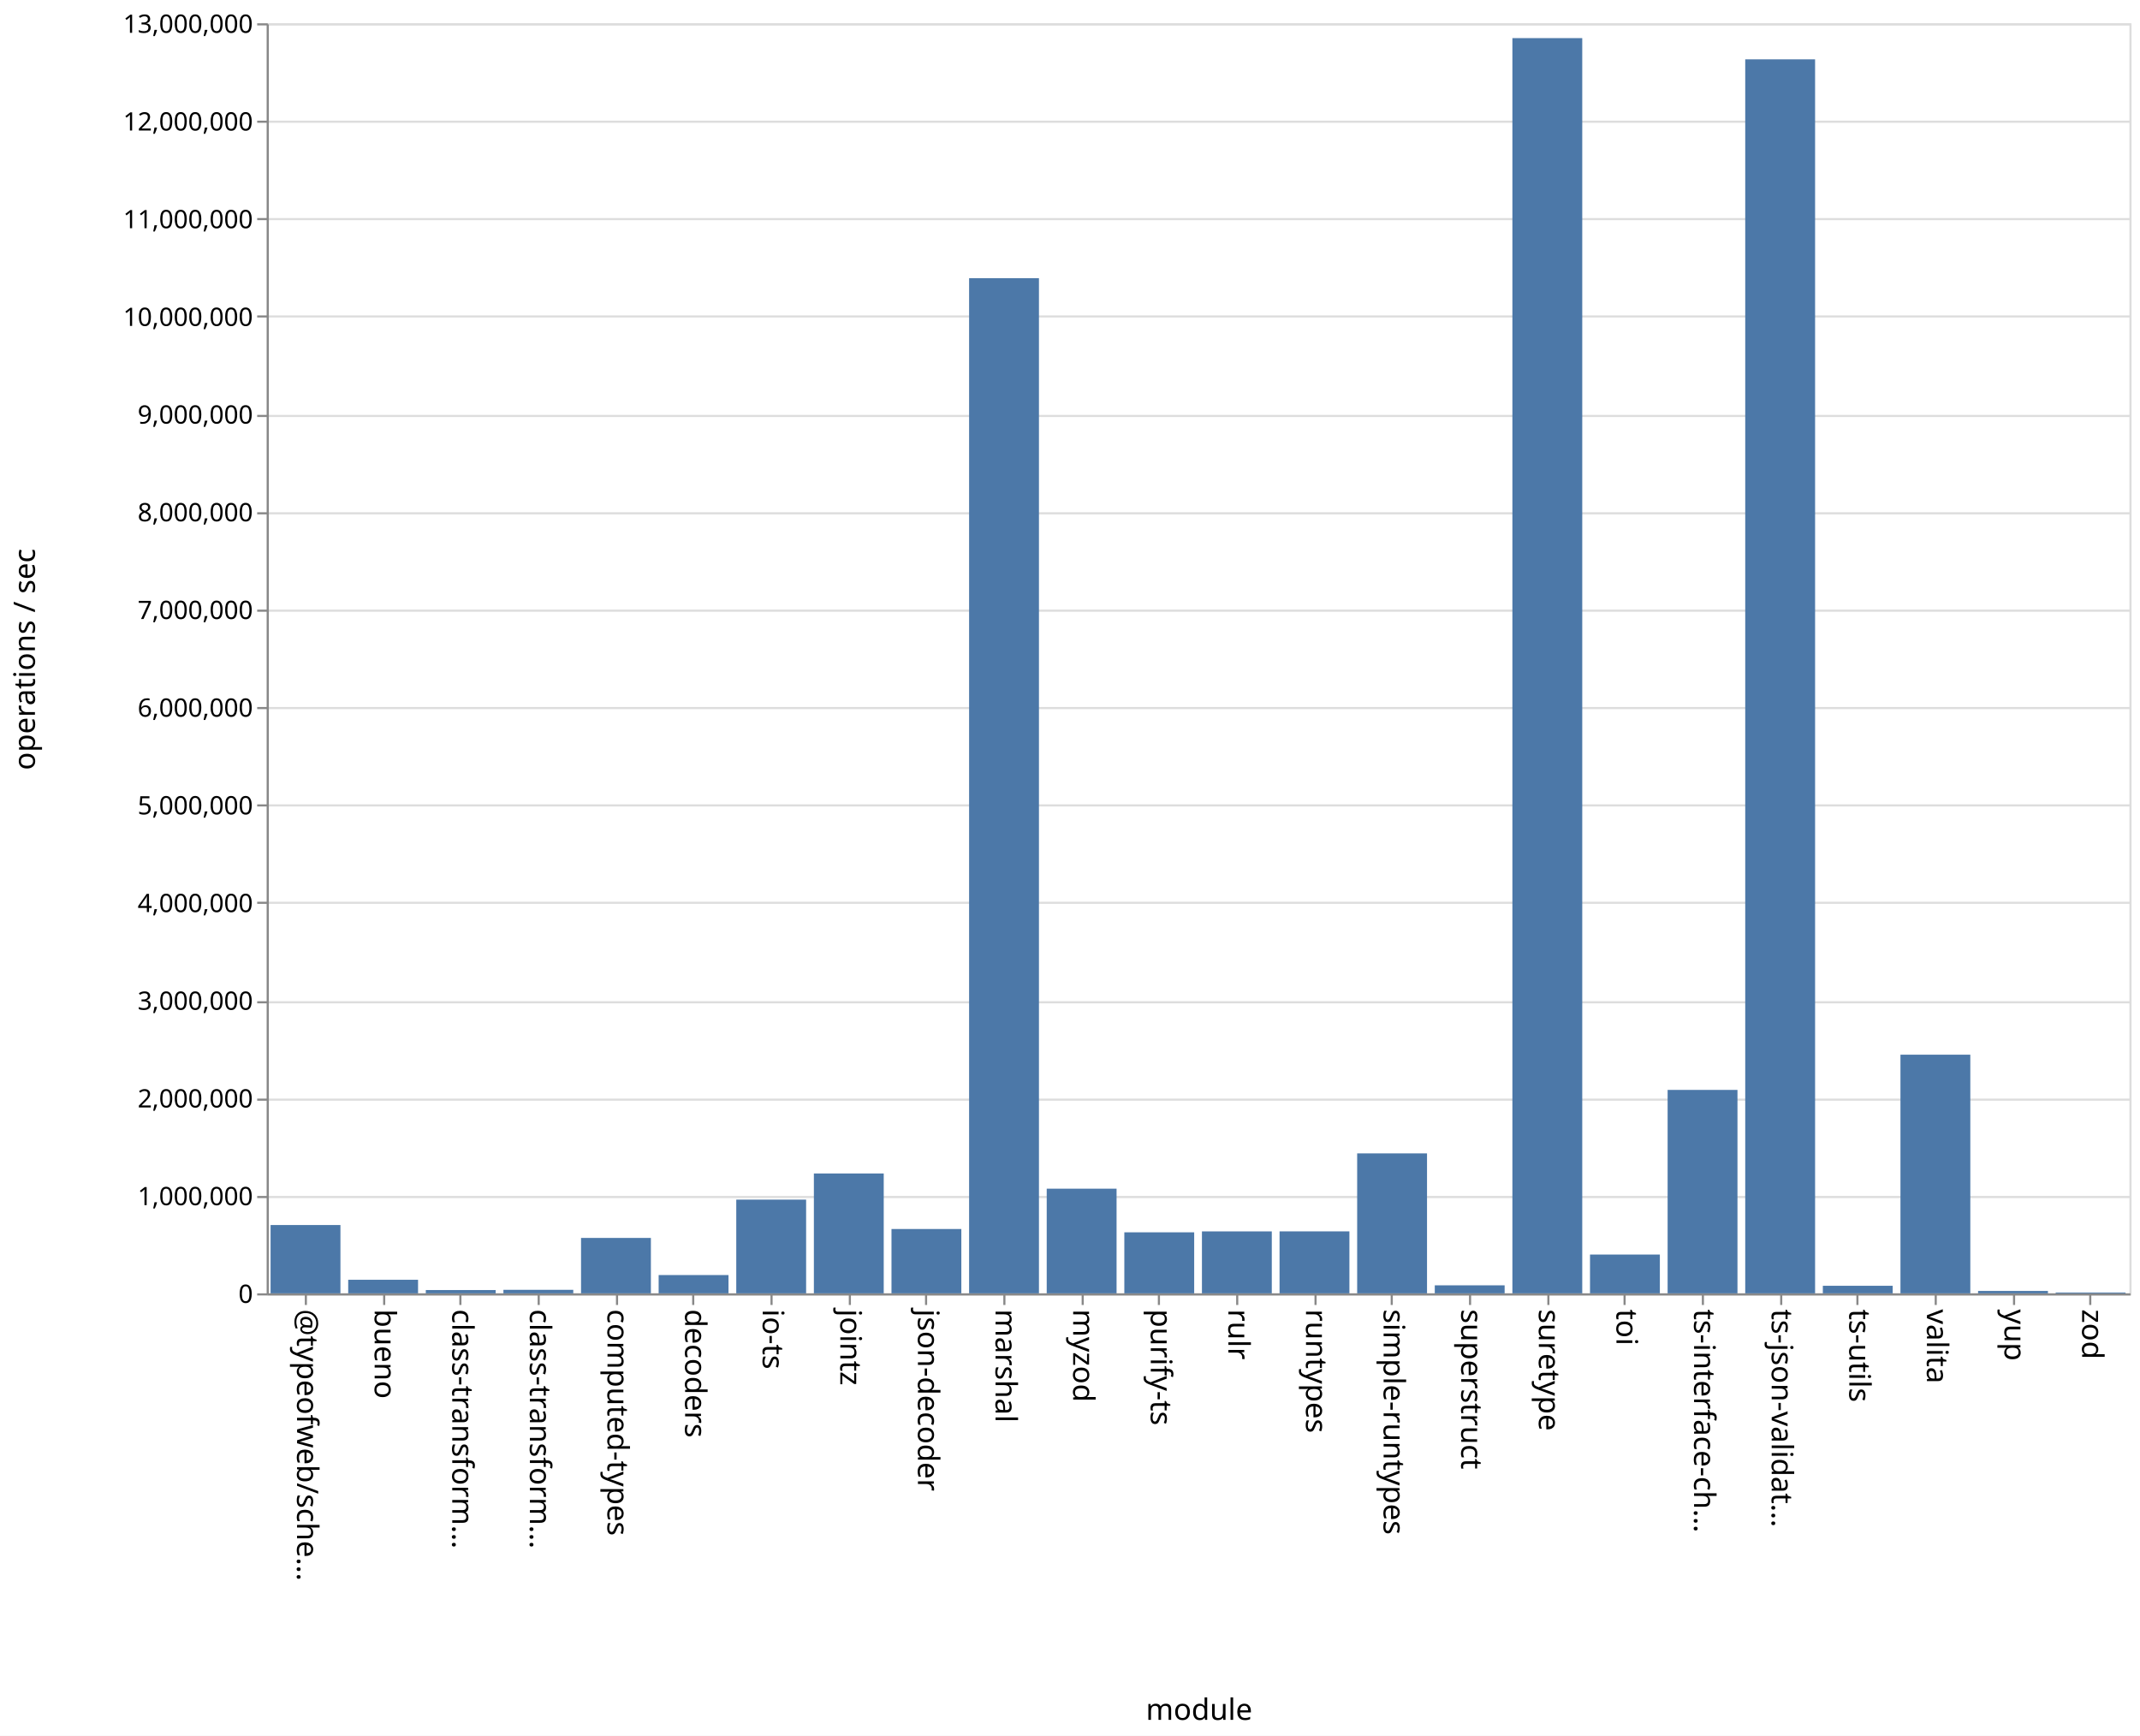
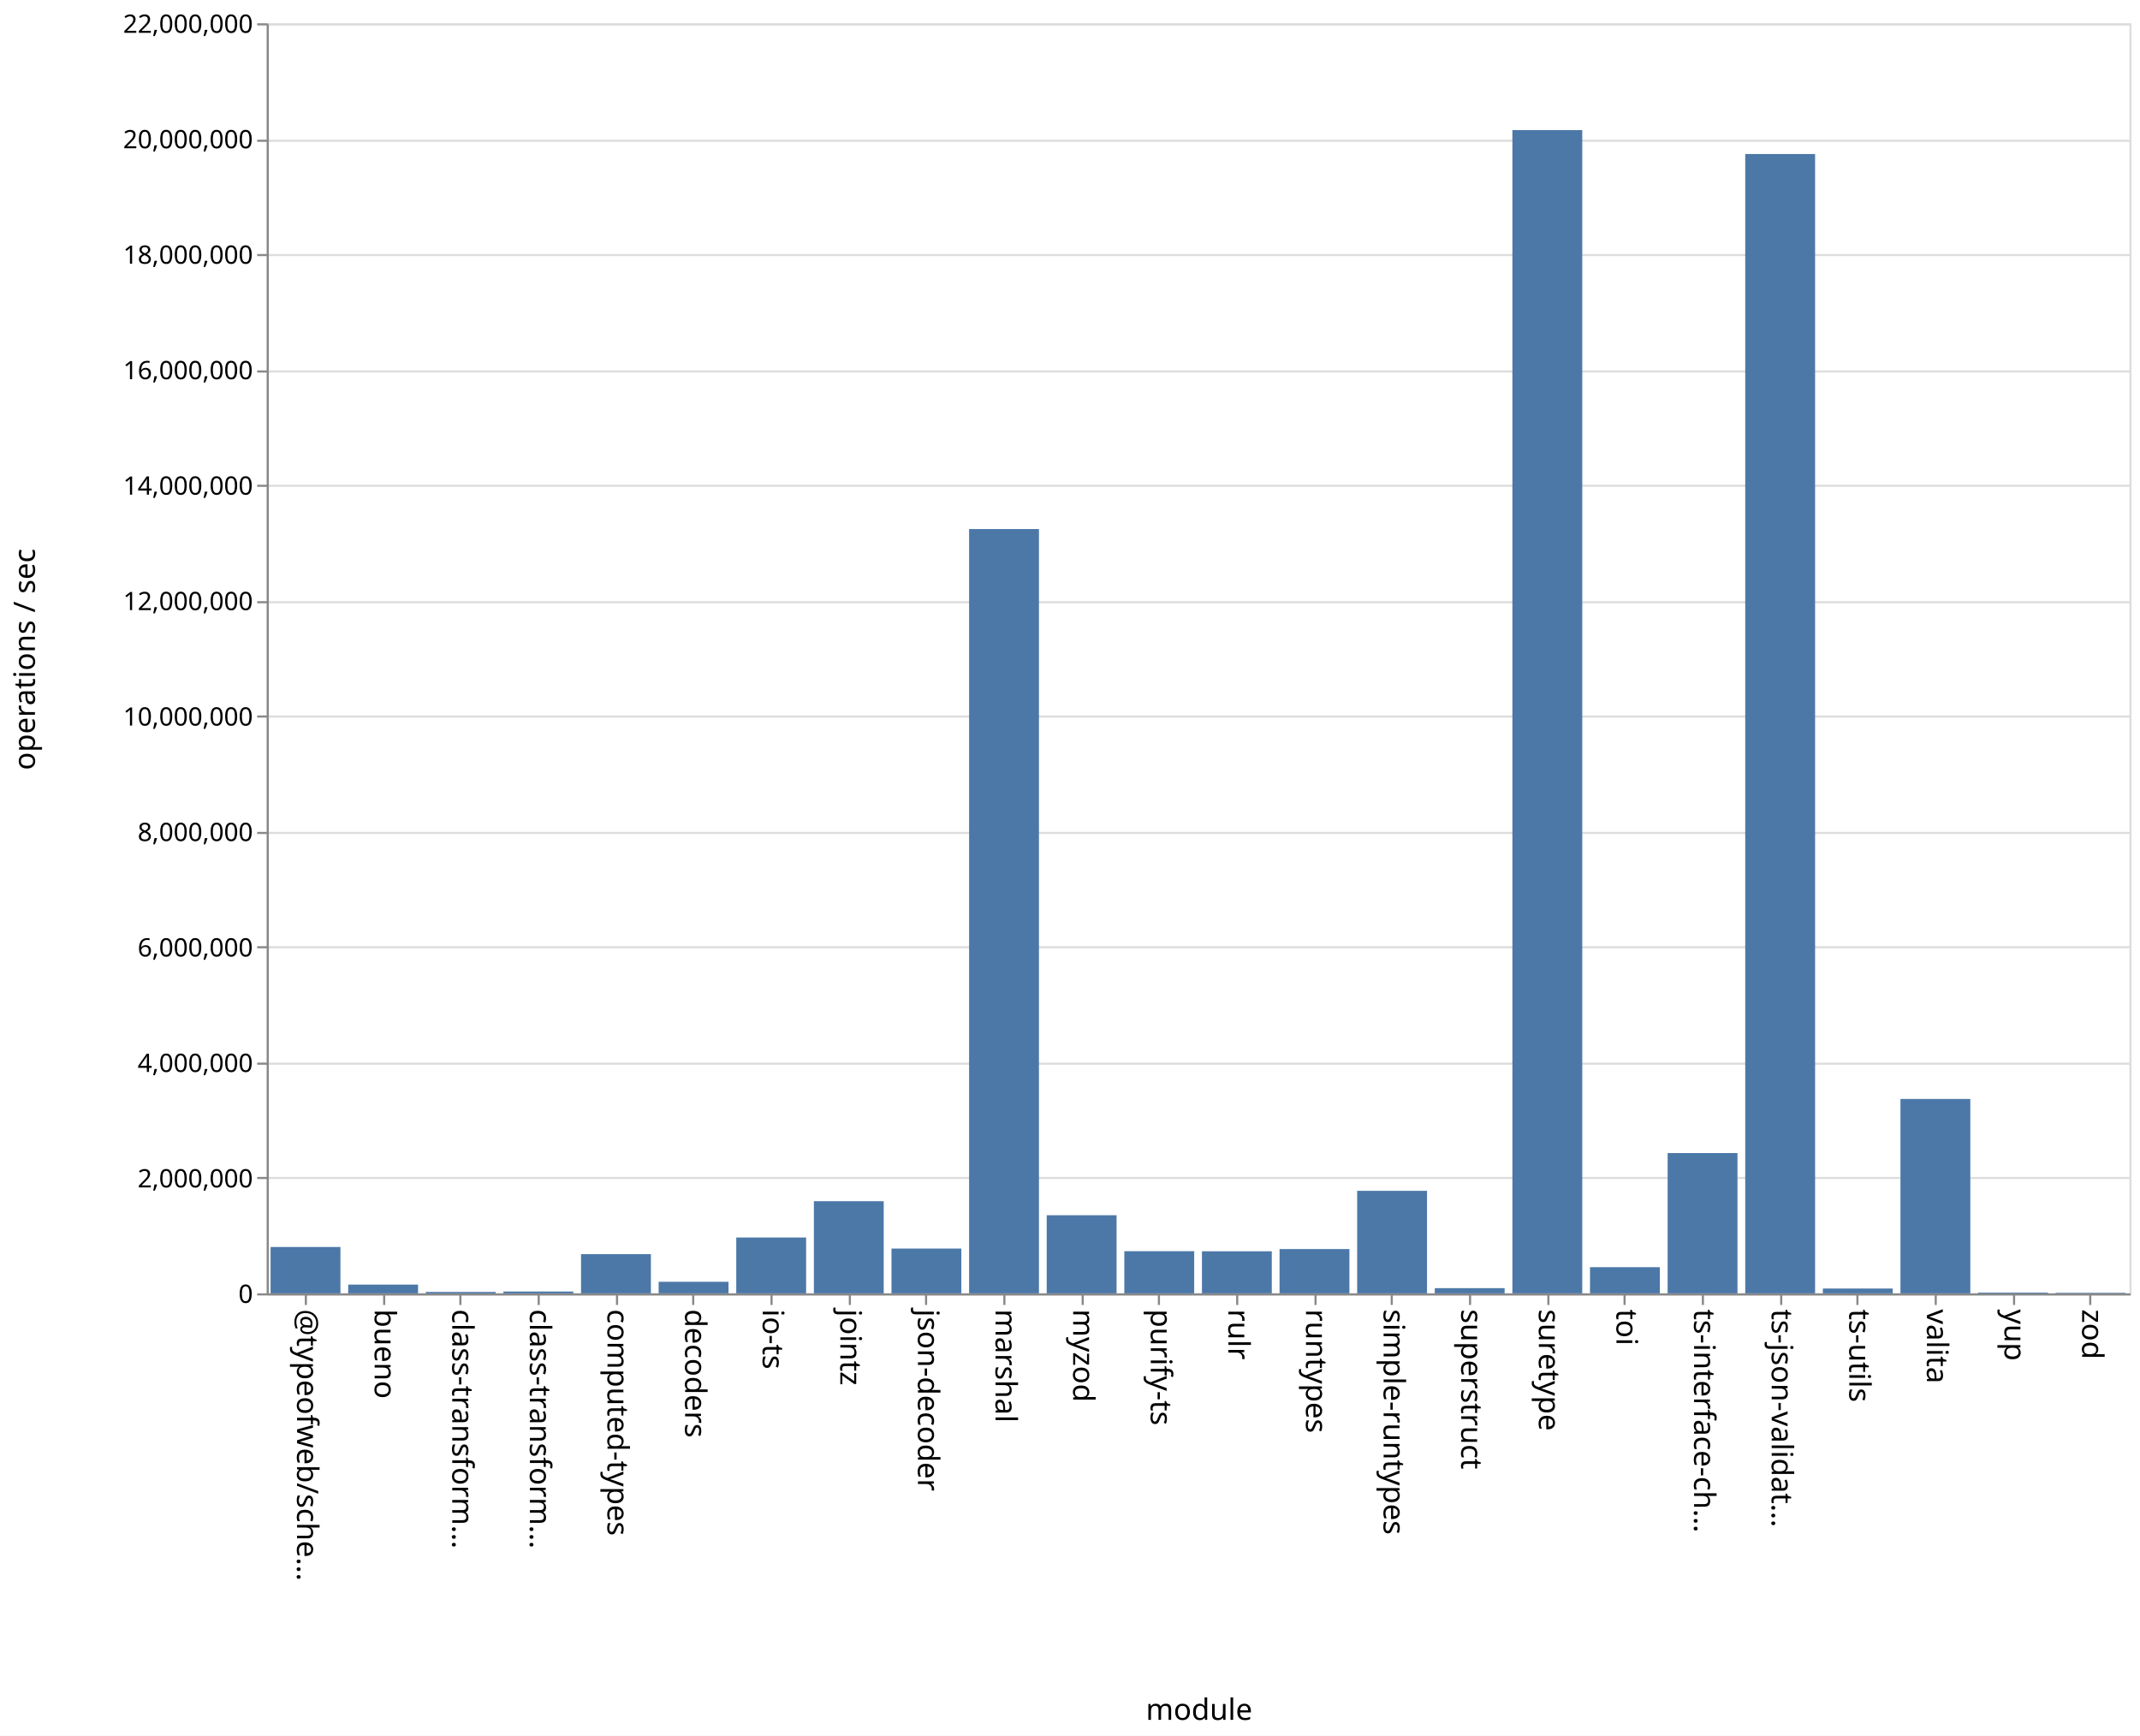
<svg xmlns="http://www.w3.org/2000/svg" class="marks" width="1011" height="820">
  <path fill="#fff" d="M0 0h1011v820H0z" />
  <g class="mark-group role-frame root" aria-roledescription="group mark container" fill="none" stroke-miterlimit="10">
    <path class="background" aria-hidden="true" d="M126.5 11.5h880v600h-880z" stroke="#ddd" />
-     <g class="mark-group role-axis" aria-roledescription="axis" aria-label="Y-axis for a linear scale with values from 0 to 13,000,000">
+     <g class="mark-group role-axis" aria-roledescription="axis" aria-label="Y-axis for a linear scale with values from 0 to 22,000,000">
      <path class="background" aria-hidden="true" d="M126.5 11.5z" pointer-events="none" />
      <g class="mark-rule role-axis-grid" pointer-events="none" stroke="#ddd">
-         <path d="M126.5 611.5h880M126.5 565.5h880M126.5 519.5h880M126.5 473.5h880M126.5 426.5h880M126.5 380.5h880M126.5 334.5h880M126.5 288.5h880M126.5 242.5h880M126.5 196.5h880M126.5 149.5h880M126.5 103.5h880M126.5 57.5h880M126.5 11.5h880" />
+         <path d="M126.5 611.5h880M126.5 556.5h880M126.5 502.5h880M126.5 447.5h880M126.5 393.5h880M126.5 338.5h880M126.5 284.5h880M126.5 229.5h880M126.5 175.5h880M126.5 120.5h880M126.5 66.5h880M126.5 11.5h880" />
      </g>
    </g>
    <g class="mark-group role-axis" aria-roledescription="axis" aria-label="X-axis titled 'module' for a discrete scale with 24 values: @typeofweb/schema, bueno, class-transformer-validator-async, class-transformer-validator-sync, computed-types, ending with zod">
      <path class="background" aria-hidden="true" d="M126.5 611.5z" pointer-events="none" />
      <g class="mark-rule role-axis-tick" pointer-events="none" stroke="#888">
        <path d="M144.5 611.5v5M181.5 611.5v5M217.5 611.5v5M254.5 611.5v5M291.5 611.5v5M327.5 611.5v5M364.5 611.5v5M401.5 611.5v5M437.5 611.5v5M474.5 611.5v5M511.5 611.5v5M547.5 611.5v5M584.5 611.5v5M621.5 611.5v5M657.5 611.5v5M694.5 611.5v5M731.5 611.5v5M767.5 611.5v5M804.5 611.5v5M841.5 611.5v5M877.5 611.5v5M914.5 611.5v5M951.5 611.5v5M987.5 611.5v5" />
      </g>
      <g class="mark-text role-axis-label" pointer-events="none" font-family="sans-serif" font-size="14" fill="#000">
        <text transform="rotate(90 -239.083 379.417)">@typeofweb/sche…</text>
        <text transform="rotate(90 -220.75 397.75)">bueno</text>
        <text transform="rotate(90 -202.417 416.083)">class-transform…</text>
        <text transform="rotate(90 -184.083 434.417)">class-transform…</text>
        <text transform="rotate(90 -165.75 452.75)">computed-types</text>
        <text transform="rotate(90 -147.417 471.083)">decoders</text>
        <text transform="rotate(90 -129.083 489.417)">io-ts</text>
        <text transform="rotate(90 -110.75 507.75)">jointz</text>
        <text transform="rotate(90 -92.417 526.083)">json-decoder</text>
        <text transform="rotate(90 -74.083 544.417)">marshal</text>
        <text transform="rotate(90 -55.75 562.75)">myzod</text>
        <text transform="rotate(90 -37.417 581.083)">purify-ts</text>
        <text transform="rotate(90 -19.083 599.417)">rulr</text>
        <text transform="rotate(90 -.75 617.75)">runtypes</text>
        <text transform="rotate(90 17.583 636.083)">simple-runtypes</text>
        <text transform="rotate(90 35.917 654.417)">superstruct</text>
        <text transform="rotate(90 54.25 672.75)">suretype</text>
        <text transform="rotate(90 72.583 691.083)">toi</text>
        <text transform="rotate(90 90.917 709.417)">ts-interface-ch…</text>
        <text transform="rotate(90 109.25 727.75)">ts-json-validat…</text>
        <text transform="rotate(90 127.583 746.083)">ts-utils</text>
        <text transform="rotate(90 145.917 764.417)">valita</text>
        <text transform="rotate(90 164.25 782.75)">yup</text>
        <text transform="rotate(90 182.583 801.083)">zod</text>
      </g>
      <path stroke="#888" d="M126.5 611.5h880" class="mark-rule role-axis-domain" pointer-events="none" />
      <text text-anchor="middle" transform="translate(566.5 812.5)" font-family="sans-serif" font-size="14" fill="#000" class="mark-text role-axis-title" pointer-events="none">module</text>
    </g>
-     <g class="mark-group role-axis" aria-roledescription="axis" aria-label="Y-axis titled 'operations / sec' for a linear scale with values from 0 to 13,000,000">
+     <g class="mark-group role-axis" aria-roledescription="axis" aria-label="Y-axis titled 'operations / sec' for a linear scale with values from 0 to 22,000,000">
      <path class="background" aria-hidden="true" d="M126.5 11.5z" pointer-events="none" />
      <g class="mark-rule role-axis-tick" pointer-events="none" stroke="#888">
-         <path d="M126.5 611.5h-5M126.5 565.5h-5M126.5 519.5h-5M126.5 473.5h-5M126.5 426.5h-5M126.5 380.5h-5M126.5 334.5h-5M126.5 288.5h-5M126.5 242.5h-5M126.5 196.5h-5M126.5 149.5h-5M126.5 103.5h-5M126.5 57.5h-5M126.5 11.5h-5" />
+         <path d="M126.5 611.5h-5M126.5 556.5h-5M126.5 502.5h-5M126.5 447.5h-5M126.5 393.5h-5M126.5 338.5h-5M126.5 284.5h-5M126.5 229.5h-5M126.5 175.5h-5M126.5 120.5h-5M126.5 66.5h-5M126.5 11.5h-5" />
      </g>
      <g class="mark-text role-axis-label" pointer-events="none" text-anchor="end" font-family="sans-serif" font-size="12" fill="#000">
        <text transform="translate(119.5 615.5)">0</text>
-         <text transform="translate(119.5 569.346)">1,000,000</text>
-         <text transform="translate(119.5 523.192)">2,000,000</text>
-         <text transform="translate(119.5 477.038)">3,000,000</text>
-         <text transform="translate(119.5 430.885)">4,000,000</text>
-         <text transform="translate(119.5 384.73)">5,000,000</text>
-         <text transform="translate(119.5 338.577)">6,000,000</text>
-         <text transform="translate(119.5 292.423)">7,000,000</text>
-         <text transform="translate(119.5 246.27)">8,000,000</text>
-         <text transform="translate(119.5 200.115)">9,000,000</text>
-         <text transform="translate(119.5 153.962)">10,000,000</text>
-         <text transform="translate(119.5 107.808)">11,000,000</text>
-         <text transform="translate(119.5 61.654)">12,000,000</text>
-         <text transform="translate(119.5 15.5)">13,000,000</text>
+         <text transform="translate(119.5 560.955)">2,000,000</text>
+         <text transform="translate(119.5 506.41)">4,000,000</text>
+         <text transform="translate(119.5 451.864)">6,000,000</text>
+         <text transform="translate(119.5 397.318)">8,000,000</text>
+         <text transform="translate(119.5 342.773)">10,000,000</text>
+         <text transform="translate(119.5 288.227)">12,000,000</text>
+         <text transform="translate(119.5 233.682)">14,000,000</text>
+         <text transform="translate(119.5 179.136)">16,000,000</text>
+         <text transform="translate(119.5 124.59)">18,000,000</text>
+         <text transform="translate(119.5 70.045)">20,000,000</text>
+         <text transform="translate(119.5 15.5)">22,000,000</text>
      </g>
      <path stroke="#888" d="M126.5 611.5v-600" class="mark-rule role-axis-domain" pointer-events="none" />
      <text text-anchor="middle" transform="rotate(-90 164 147.5)" font-family="sans-serif" font-size="14" fill="#000" class="mark-text role-axis-title" pointer-events="none">operations / sec</text>
    </g>
    <g class="mark-rect role-mark marks" aria-roledescription="rect mark container" fill="#4c78a8">
-       <path d="M164.5 604.591h33V611h-33zM201.167 609.448h33V611h-33zM237.833 609.335h33V611h-33zM274.5 584.826h33V611h-33zM311.167 602.362h33V611h-33zM347.833 566.725h33V611h-33zM384.5 554.372h33V611h-33zM421.167 580.61h33V611h-33zM457.833 131.426h33V611h-33zM494.5 561.557h33V611h-33zM531.167 582.172h33V611h-33zM567.833 581.736h33V611h-33zM604.5 581.721h33V611h-33zM641.167 544.883h33V611h-33zM677.833 607.214h33V611h-33zM714.5 18.005h33V611h-33zM751.167 592.674h33V611h-33zM787.833 514.894h33V611h-33zM824.5 28.032h33V611h-33zM861.167 607.428h33V611h-33zM127.833 578.73h33V611h-33zM897.833 498.254h33V611h-33zM934.5 609.87h33V611h-33zM971.167 610.611h33V611h-33z" />
+       <path d="M164.5 606.872h33V611h-33zM201.167 610.334h33V611h-33zM237.833 610.132h33V611h-33zM274.5 592.477h33V611h-33zM311.167 605.54h33V611h-33zM347.833 584.622h33V611h-33zM384.5 567.474h33V611h-33zM421.167 589.845h33V611h-33zM457.833 249.935h33V611h-33zM494.5 574.102h33V611h-33zM531.167 591.086h33V611h-33zM567.833 591.13h33V611h-33zM604.5 590.084h33V611h-33zM641.167 562.567h33V611h-33zM677.833 608.553h33V611h-33zM714.5 61.467h33V611h-33zM751.167 598.641h33V611h-33zM787.833 544.737h33V611h-33zM824.5 72.765h33V611h-33zM861.167 608.73h33V611h-33zM127.833 589.105h33V611h-33zM897.833 519.17h33V611h-33zM934.5 610.637h33V611h-33zM971.167 610.74h33v.26h-33z" />
    </g>
  </g>
</svg>
